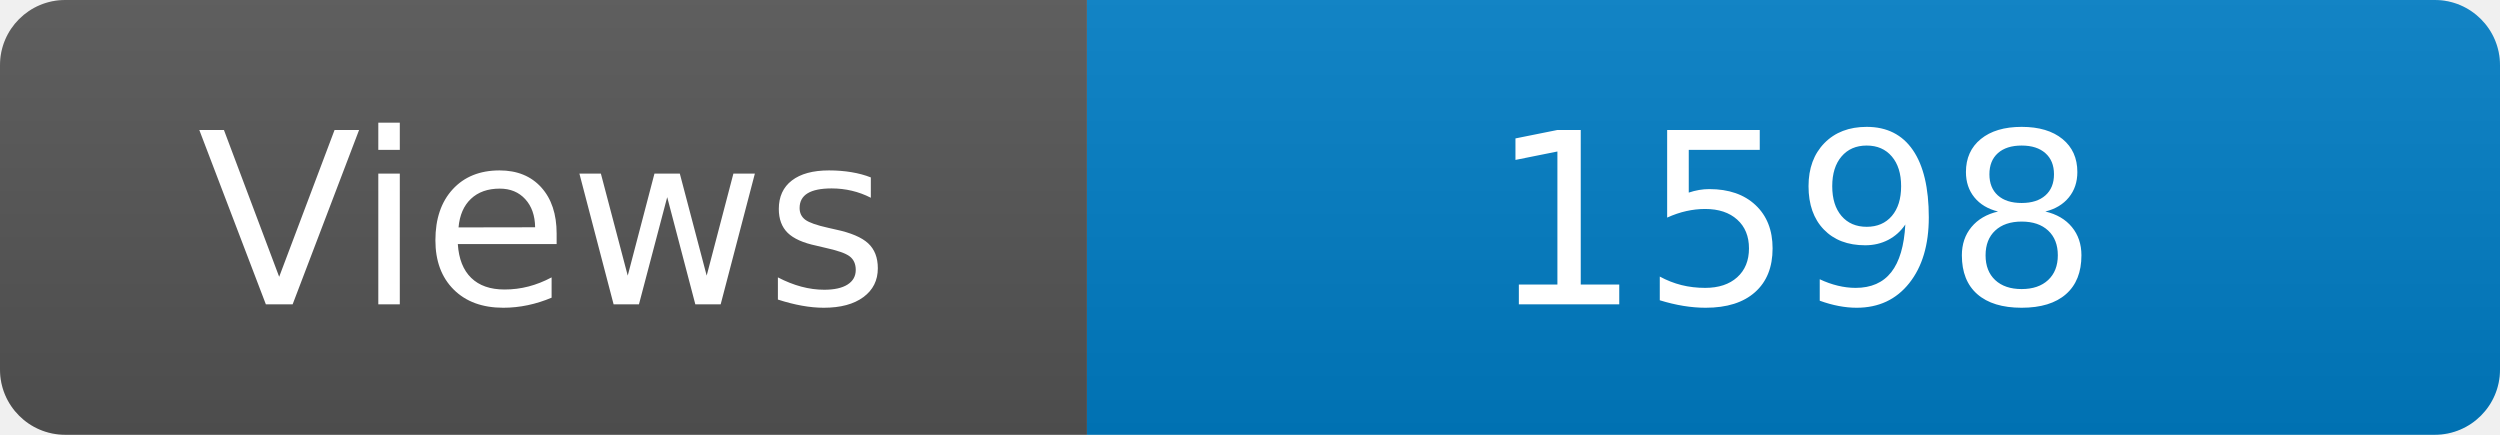
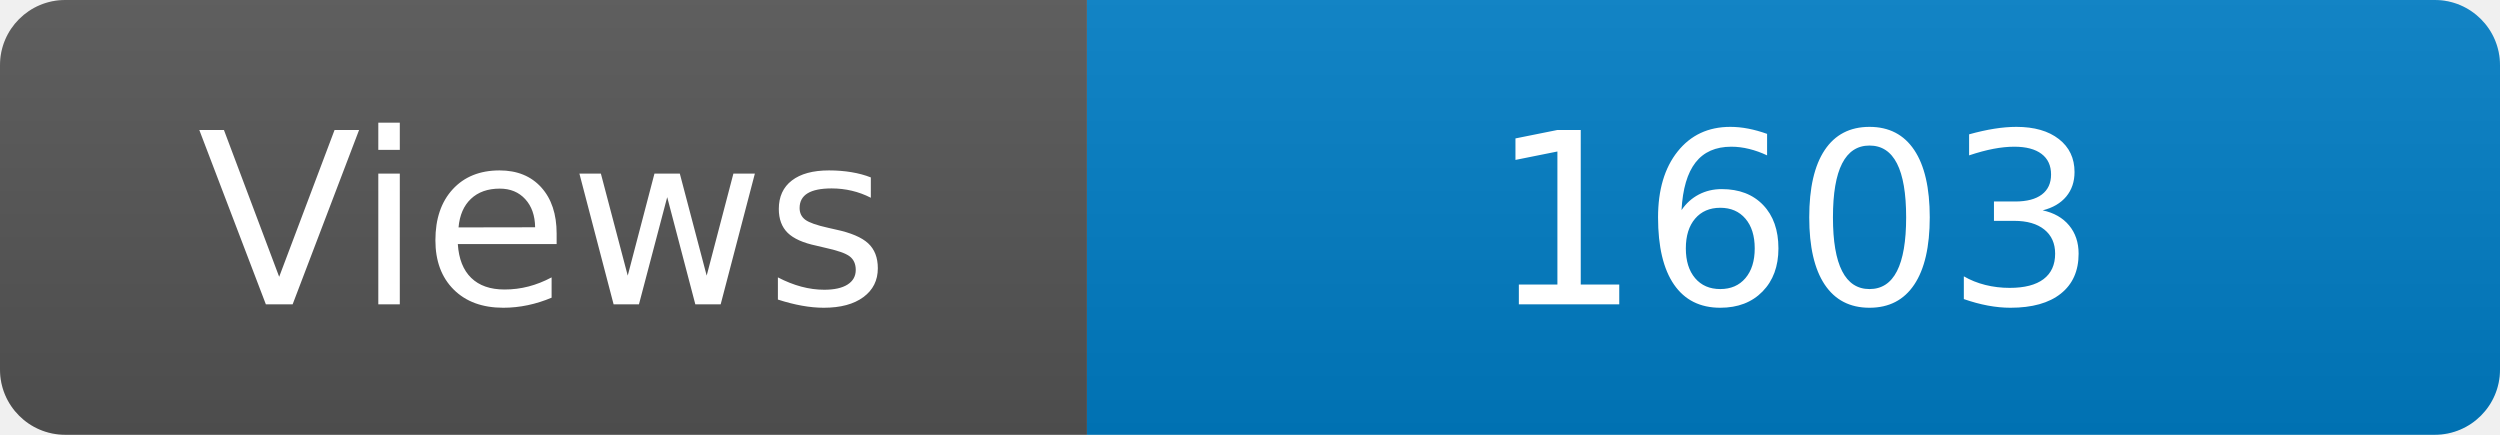
<svg xmlns="http://www.w3.org/2000/svg" width="115" height="20" role="img" aria-label="Maintained?: yes">
  <linearGradient id="s" x2="0" y2="100%">
    <stop offset="0" stop-color="#bbb" stop-opacity=".1" />
    <stop offset="1" stop-opacity=".1" />
  </linearGradient>
  <clipPath id="r">
    <rect width="115" height="20" rx="3" fill="#fff" />
  </clipPath>
  <g clip-path="url(#r)">
    <rect width="50" height="20" fill="#555" />
    <rect x="50" width="160" height="20" fill="#007ec6" />
    <rect width="115" height="20" fill="url(#s)" />
  </g>
  <g fill="#fff" text-anchor="middle" font-family="Verdana,Geneva,DejaVu Sans,sans-serif" font-size="110">
    <text x="250" y="140" transform="scale(.1)" fill="#fff">Views</text>
-     <text x="825" y="140" transform="scale(.1)" fill="#fff">1598</text>
+     <text x="825" y="140" transform="scale(.1)" fill="#fff">1603</text>
  </g>
</svg>
